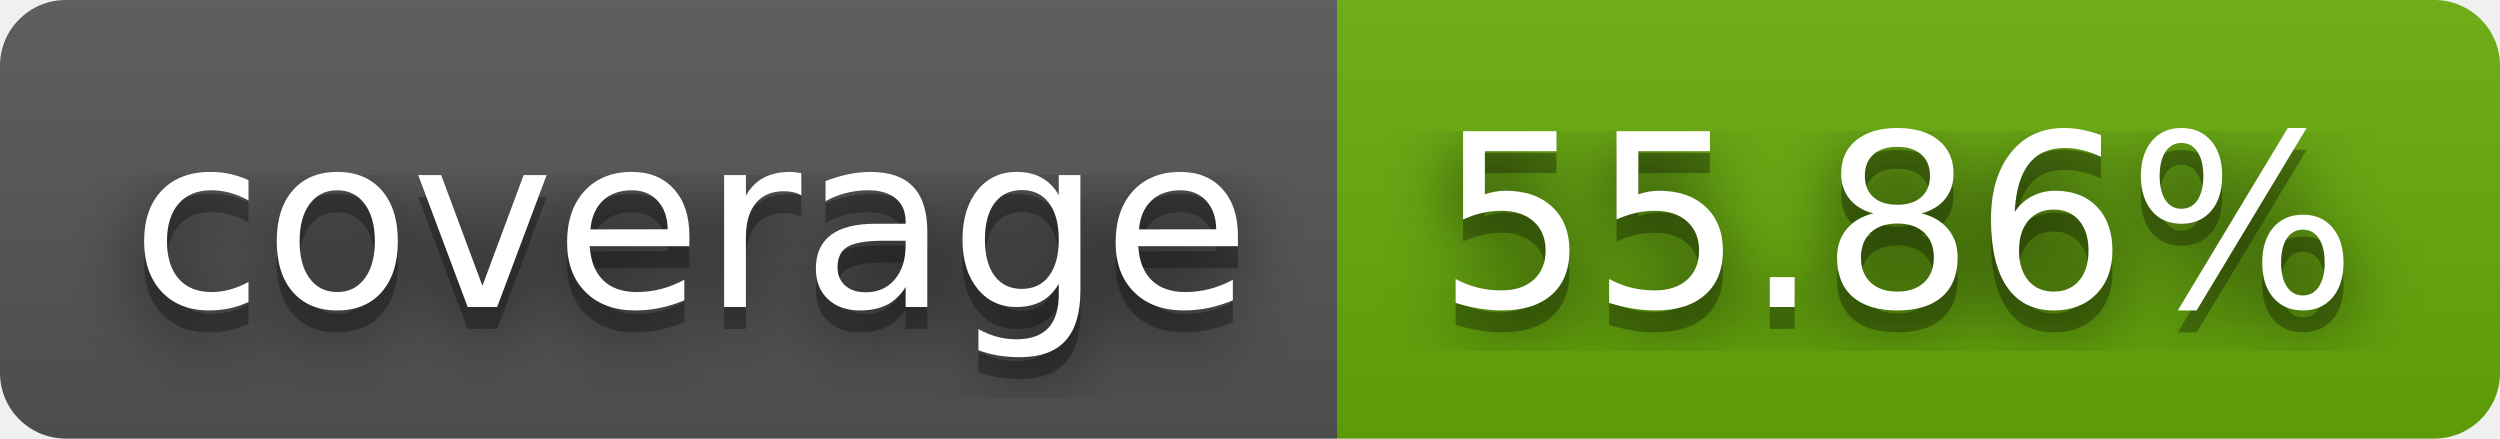
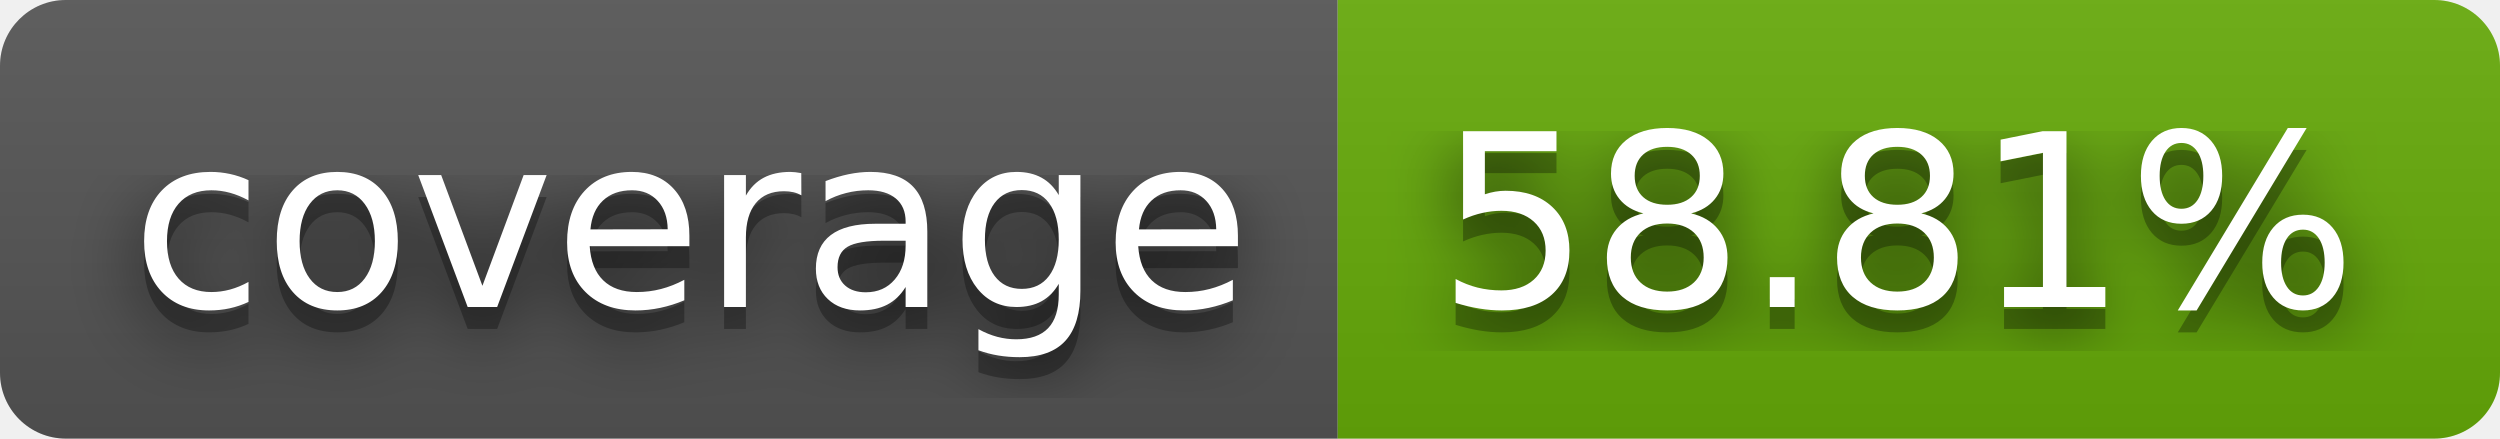
- <svg xmlns="http://www.w3.org/2000/svg" width="114" height="20" role="img" aria-label="coverage: 55.86%">
+ <svg xmlns="http://www.w3.org/2000/svg" width="114" height="20" role="img" aria-label="coverage: 58.81%">
  <filter id="blur">
    <feGaussianBlur stdDeviation="16" />
  </filter>
  <linearGradient id="s" x2="0" y2="100%">
    <stop offset="0" stop-color="#bbb" stop-opacity=".1" />
    <stop offset="1" stop-opacity=".1" />
  </linearGradient>
  <clipPath id="r">
    <rect width="114" height="20" rx="3" />
  </clipPath>
  <g clip-path="url(#r)">
    <rect width="61" height="20" fill="#555" />
    <rect x="61" width="53" height="20" fill="#67ac09" />
    <rect width="114" height="20" fill="url(#s)" />
  </g>
  <g fill="#fff" text-anchor="middle" font-family="Verdana,Geneva,DejaVu Sans,sans-serif" text-rendering="geometricPrecision" font-size="110">
    <g transform="scale(.1)">
      <g aria-hidden="true" fill="#010101">
        <text x="315" y="150" fill-opacity=".8" filter="url(#blur)" textLength="510">coverage</text>
        <text x="315" y="150" fill-opacity=".3" textLength="510">coverage</text>
      </g>
      <text x="315" y="140" textLength="510">coverage</text>
    </g>
    <g transform="scale(.1)">
      <g aria-hidden="true" fill="#010101">
-         <text x="865" y="150" fill-opacity=".8" filter="url(#blur)" textLength="430">55.86%</text>
-         <text x="865" y="150" fill-opacity=".3" textLength="430">55.86%</text>
+         <text x="865" y="150" fill-opacity=".8" filter="url(#blur)" textLength="430">58.81%</text>
+         <text x="865" y="150" fill-opacity=".3" textLength="430">58.81%</text>
      </g>
-       <text x="865" y="140" textLength="430">55.86%</text>
+       <text x="865" y="140" textLength="430">58.81%</text>
    </g>
  </g>
</svg>
